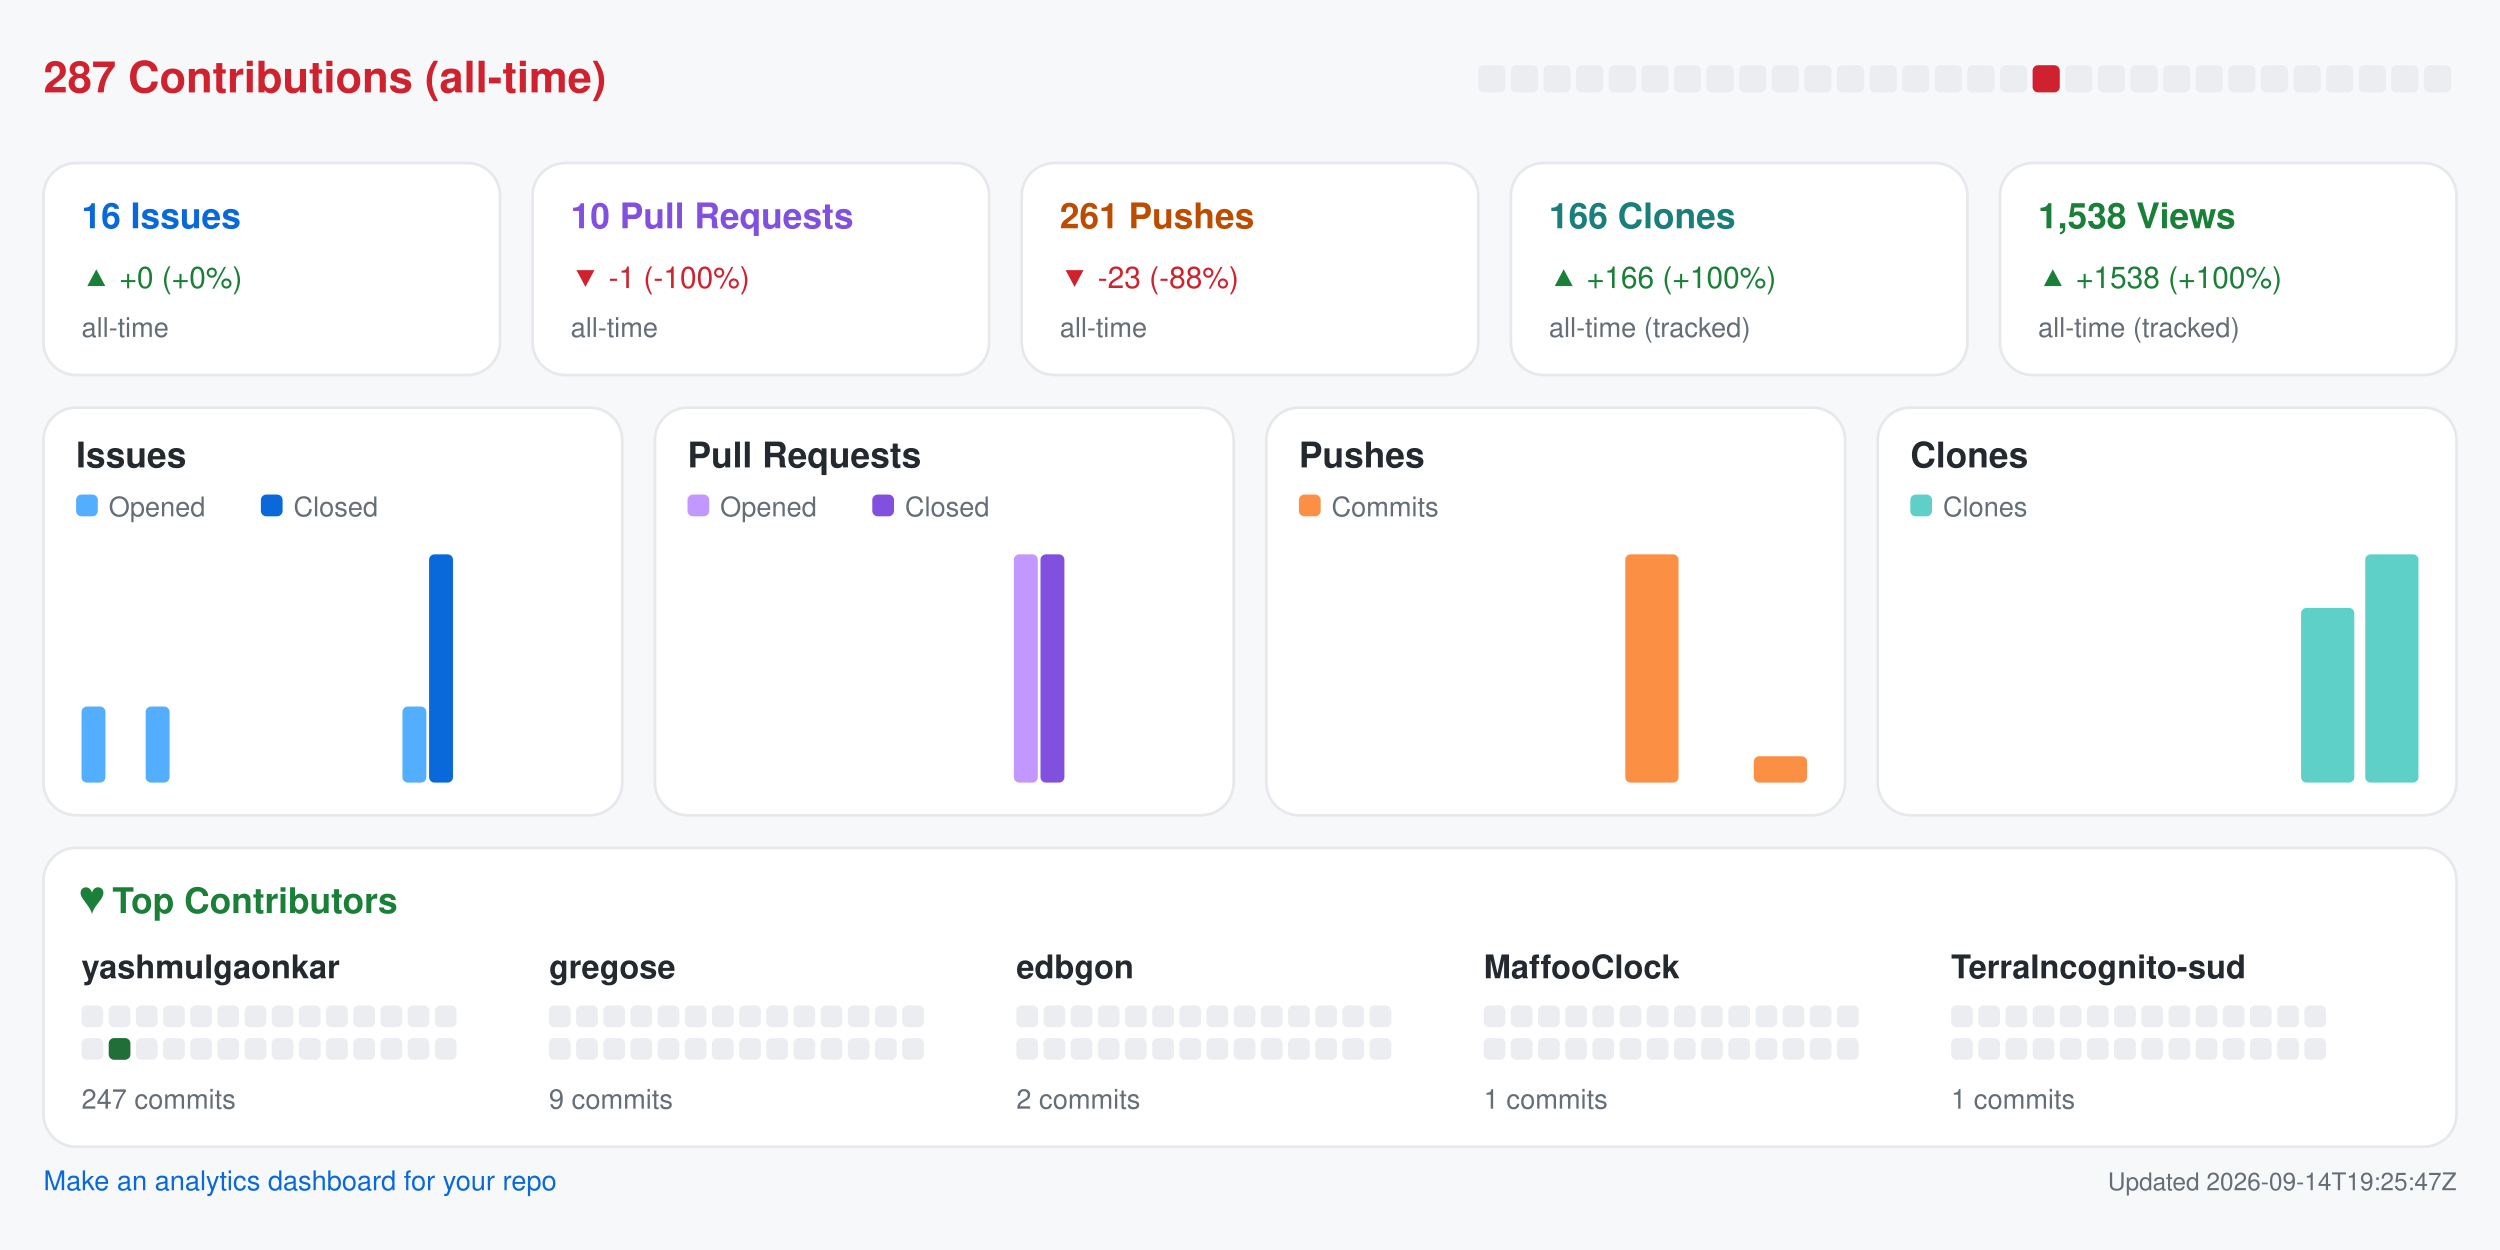
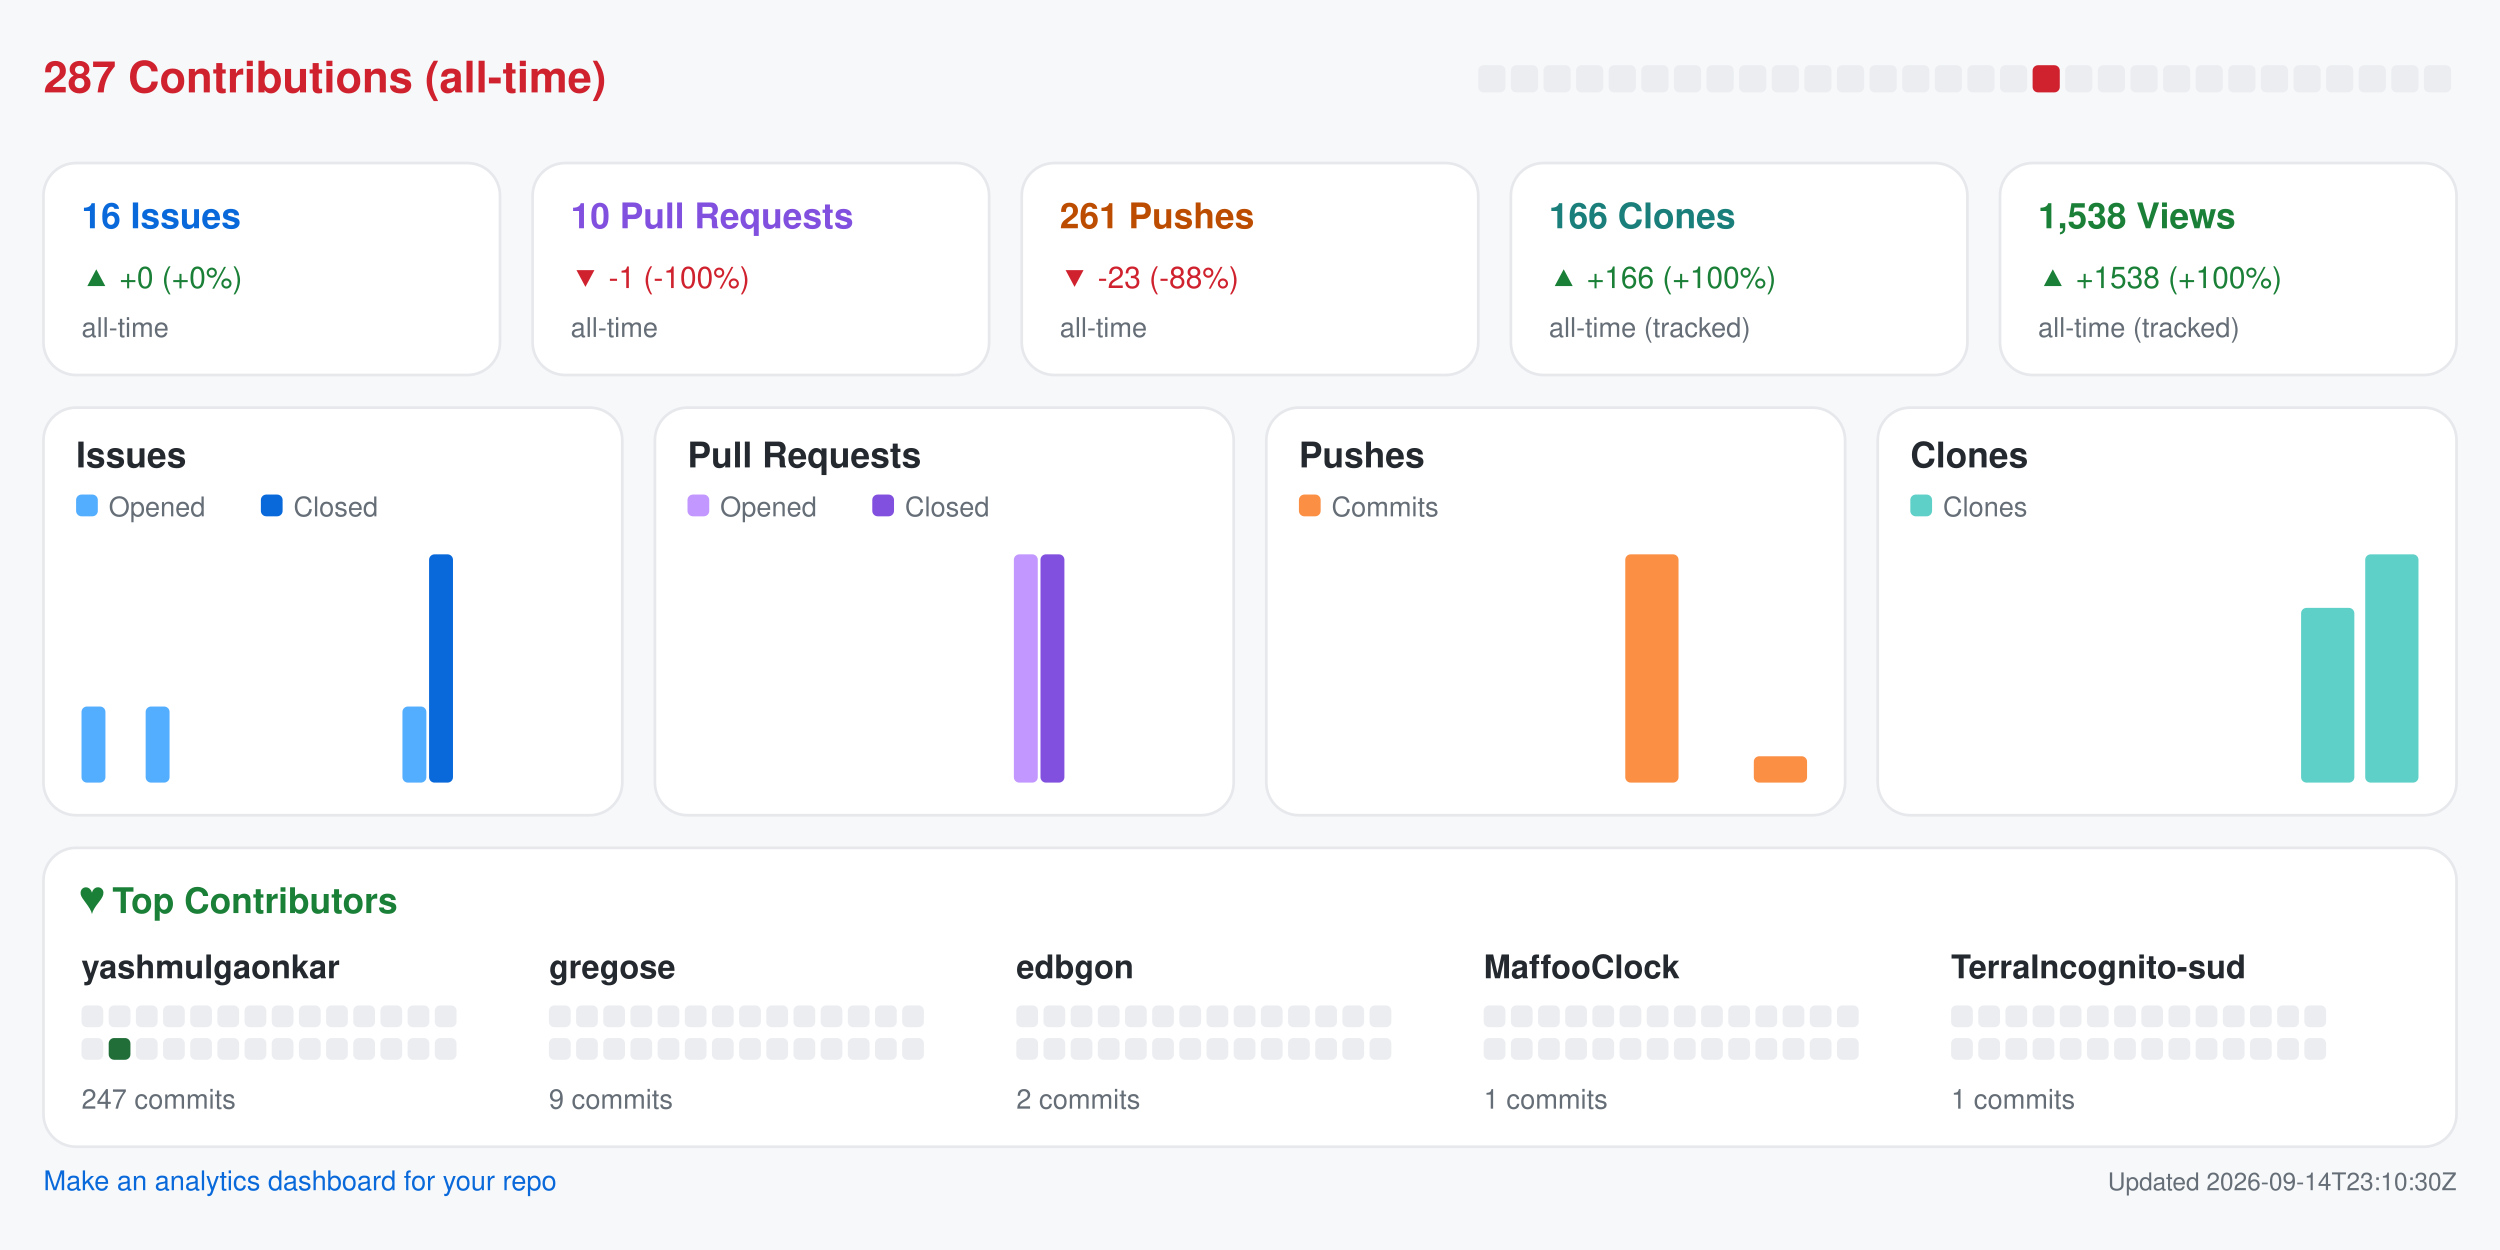
<svg xmlns="http://www.w3.org/2000/svg" width="920" height="460" viewBox="0 0 920 460" role="img" aria-label="Repository analytics for yashmulgaonkar/halo">
  <rect x="0.0" y="0.0" width="920.0" height="460.0" rx="0" fill="#f6f8fa" />
  <text x="16.0" y="34.0" fill="#cf222e" font-size="16" font-family="-apple-system,BlinkMacSystemFont,Segoe UI,Helvetica,Arial,sans-serif" font-weight="600" text-anchor="start">287 Contributions (all-time)</text>
  <rect x="544.0" y="24.0" width="10.0" height="10.0" rx="2" fill="#ebedf0" />
  <rect x="556.0" y="24.0" width="10.0" height="10.0" rx="2" fill="#ebedf0" />
  <rect x="568.0" y="24.0" width="10.0" height="10.0" rx="2" fill="#ebedf0" />
  <rect x="580.0" y="24.0" width="10.0" height="10.0" rx="2" fill="#ebedf0" />
  <rect x="592.0" y="24.0" width="10.0" height="10.0" rx="2" fill="#ebedf0" />
  <rect x="604.0" y="24.0" width="10.0" height="10.0" rx="2" fill="#ebedf0" />
  <rect x="616.0" y="24.0" width="10.0" height="10.0" rx="2" fill="#ebedf0" />
  <rect x="628.0" y="24.0" width="10.0" height="10.0" rx="2" fill="#ebedf0" />
  <rect x="640.0" y="24.0" width="10.0" height="10.0" rx="2" fill="#ebedf0" />
  <rect x="652.0" y="24.0" width="10.0" height="10.0" rx="2" fill="#ebedf0" />
  <rect x="664.0" y="24.0" width="10.0" height="10.0" rx="2" fill="#ebedf0" />
  <rect x="676.0" y="24.0" width="10.0" height="10.0" rx="2" fill="#ebedf0" />
  <rect x="688.0" y="24.0" width="10.0" height="10.0" rx="2" fill="#ebedf0" />
  <rect x="700.0" y="24.0" width="10.0" height="10.0" rx="2" fill="#ebedf0" />
  <rect x="712.0" y="24.0" width="10.0" height="10.0" rx="2" fill="#ebedf0" />
  <rect x="724.0" y="24.0" width="10.0" height="10.0" rx="2" fill="#ebedf0" />
  <rect x="736.0" y="24.0" width="10.0" height="10.0" rx="2" fill="#ebedf0" />
  <rect x="748.0" y="24.0" width="10.0" height="10.0" rx="2" fill="#cf222e" />
  <rect x="760.0" y="24.0" width="10.0" height="10.0" rx="2" fill="#ebedf0" />
  <rect x="772.0" y="24.0" width="10.0" height="10.0" rx="2" fill="#ebedf0" />
  <rect x="784.0" y="24.0" width="10.0" height="10.0" rx="2" fill="#ebedf0" />
  <rect x="796.0" y="24.0" width="10.0" height="10.0" rx="2" fill="#ebedf0" />
  <rect x="808.0" y="24.0" width="10.0" height="10.0" rx="2" fill="#ebedf0" />
  <rect x="820.0" y="24.0" width="10.0" height="10.0" rx="2" fill="#ebedf0" />
  <rect x="832.0" y="24.0" width="10.0" height="10.0" rx="2" fill="#ebedf0" />
  <rect x="844.0" y="24.0" width="10.0" height="10.0" rx="2" fill="#ebedf0" />
  <rect x="856.0" y="24.0" width="10.0" height="10.0" rx="2" fill="#ebedf0" />
  <rect x="868.0" y="24.0" width="10.0" height="10.0" rx="2" fill="#ebedf0" />
  <rect x="880.0" y="24.0" width="10.0" height="10.0" rx="2" fill="#ebedf0" />
  <rect x="892.0" y="24.0" width="10.0" height="10.0" rx="2" fill="#ebedf0" />
  <rect x="16.0" y="60.0" width="168.0" height="78.0" rx="12" fill="#ffffff" stroke="#e6e8eb" />
  <text x="30.0" y="84.0" fill="#0969da" font-size="13" font-family="-apple-system,BlinkMacSystemFont,Segoe UI,Helvetica,Arial,sans-serif" font-weight="600" text-anchor="start">16 Issues</text>
  <text x="30.0" y="106.0" fill="#1a7f37" font-size="11" font-family="-apple-system,BlinkMacSystemFont,Segoe UI,Helvetica,Arial,sans-serif" font-weight="400" text-anchor="start">▲ +0 (+0%)</text>
  <text x="30.0" y="124.0" fill="#656d76" font-size="10" font-family="-apple-system,BlinkMacSystemFont,Segoe UI,Helvetica,Arial,sans-serif" font-weight="400" text-anchor="start">all-time</text>
  <rect x="196.0" y="60.0" width="168.0" height="78.0" rx="12" fill="#ffffff" stroke="#e6e8eb" />
  <text x="210.0" y="84.0" fill="#8250df" font-size="13" font-family="-apple-system,BlinkMacSystemFont,Segoe UI,Helvetica,Arial,sans-serif" font-weight="600" text-anchor="start">10 Pull Requests</text>
  <text x="210.0" y="106.0" fill="#cf222e" font-size="11" font-family="-apple-system,BlinkMacSystemFont,Segoe UI,Helvetica,Arial,sans-serif" font-weight="400" text-anchor="start">▼ -1 (-100%)</text>
  <text x="210.0" y="124.0" fill="#656d76" font-size="10" font-family="-apple-system,BlinkMacSystemFont,Segoe UI,Helvetica,Arial,sans-serif" font-weight="400" text-anchor="start">all-time</text>
  <rect x="376.0" y="60.0" width="168.0" height="78.0" rx="12" fill="#ffffff" stroke="#e6e8eb" />
  <text x="390.0" y="84.0" fill="#bc4c00" font-size="13" font-family="-apple-system,BlinkMacSystemFont,Segoe UI,Helvetica,Arial,sans-serif" font-weight="600" text-anchor="start">261 Pushes</text>
  <text x="390.0" y="106.0" fill="#cf222e" font-size="11" font-family="-apple-system,BlinkMacSystemFont,Segoe UI,Helvetica,Arial,sans-serif" font-weight="400" text-anchor="start">▼ -23 (-88%)</text>
  <text x="390.0" y="124.0" fill="#656d76" font-size="10" font-family="-apple-system,BlinkMacSystemFont,Segoe UI,Helvetica,Arial,sans-serif" font-weight="400" text-anchor="start">all-time</text>
  <rect x="556.0" y="60.0" width="168.0" height="78.0" rx="12" fill="#ffffff" stroke="#e6e8eb" />
  <text x="570.0" y="84.0" fill="#1a7f7a" font-size="13" font-family="-apple-system,BlinkMacSystemFont,Segoe UI,Helvetica,Arial,sans-serif" font-weight="600" text-anchor="start">166 Clones</text>
  <text x="570.0" y="106.0" fill="#1a7f37" font-size="11" font-family="-apple-system,BlinkMacSystemFont,Segoe UI,Helvetica,Arial,sans-serif" font-weight="400" text-anchor="start">▲ +166 (+100%)</text>
  <text x="570.0" y="124.0" fill="#656d76" font-size="10" font-family="-apple-system,BlinkMacSystemFont,Segoe UI,Helvetica,Arial,sans-serif" font-weight="400" text-anchor="start">all-time (tracked)</text>
  <rect x="736.0" y="60.0" width="168.0" height="78.0" rx="12" fill="#ffffff" stroke="#e6e8eb" />
  <text x="750.0" y="84.0" fill="#1a7f37" font-size="13" font-family="-apple-system,BlinkMacSystemFont,Segoe UI,Helvetica,Arial,sans-serif" font-weight="600" text-anchor="start">1,538 Views</text>
  <text x="750.0" y="106.0" fill="#1a7f37" font-size="11" font-family="-apple-system,BlinkMacSystemFont,Segoe UI,Helvetica,Arial,sans-serif" font-weight="400" text-anchor="start">▲ +1538 (+100%)</text>
  <text x="750.0" y="124.0" fill="#656d76" font-size="10" font-family="-apple-system,BlinkMacSystemFont,Segoe UI,Helvetica,Arial,sans-serif" font-weight="400" text-anchor="start">all-time (tracked)</text>
  <rect x="16.0" y="150.0" width="213.0" height="150.0" rx="12" fill="#ffffff" stroke="#e6e8eb" />
  <text x="28.0" y="172.0" fill="#24292f" font-size="13" font-family="-apple-system,BlinkMacSystemFont,Segoe UI,Helvetica,Arial,sans-serif" font-weight="600" text-anchor="start">Issues</text>
  <rect x="28.0" y="182.0" width="8.0" height="8.0" rx="2" fill="#54aeff" />
  <text x="40.0" y="190.0" fill="#656d76" font-size="10" font-family="-apple-system,BlinkMacSystemFont,Segoe UI,Helvetica,Arial,sans-serif" font-weight="400" text-anchor="start">Opened</text>
  <rect x="96.0" y="182.0" width="8.0" height="8.0" rx="2" fill="#0969da" />
  <text x="108.0" y="190.0" fill="#656d76" font-size="10" font-family="-apple-system,BlinkMacSystemFont,Segoe UI,Helvetica,Arial,sans-serif" font-weight="400" text-anchor="start">Closed</text>
  <rect x="30.0" y="260.0" width="8.8" height="28.0" rx="2" fill="#54aeff" />
  <rect x="39.8" y="288.0" width="8.8" height="0.0" rx="2" fill="#0969da" />
  <rect x="53.6" y="260.0" width="8.8" height="28.0" rx="2" fill="#54aeff" />
  <rect x="63.4" y="288.0" width="8.8" height="0.0" rx="2" fill="#0969da" />
  <rect x="77.2" y="288.0" width="8.8" height="0.0" rx="2" fill="#54aeff" />
  <rect x="87.1" y="288.0" width="8.8" height="0.0" rx="2" fill="#0969da" />
  <rect x="100.9" y="288.0" width="8.8" height="0.0" rx="2" fill="#54aeff" />
  <rect x="110.7" y="288.0" width="8.8" height="0.0" rx="2" fill="#0969da" />
  <rect x="124.5" y="288.0" width="8.8" height="0.0" rx="2" fill="#54aeff" />
  <rect x="134.3" y="288.0" width="8.8" height="0.0" rx="2" fill="#0969da" />
  <rect x="148.1" y="260.0" width="8.8" height="28.0" rx="2" fill="#54aeff" />
  <rect x="157.9" y="204.0" width="8.8" height="84.0" rx="2" fill="#0969da" />
  <rect x="171.8" y="288.0" width="8.8" height="0.0" rx="2" fill="#54aeff" />
  <rect x="181.6" y="288.0" width="8.8" height="0.0" rx="2" fill="#0969da" />
  <rect x="195.4" y="288.0" width="8.8" height="0.0" rx="2" fill="#54aeff" />
  <rect x="205.2" y="288.0" width="8.8" height="0.0" rx="2" fill="#0969da" />
  <rect x="241.0" y="150.0" width="213.0" height="150.0" rx="12" fill="#ffffff" stroke="#e6e8eb" />
  <text x="253.0" y="172.0" fill="#24292f" font-size="13" font-family="-apple-system,BlinkMacSystemFont,Segoe UI,Helvetica,Arial,sans-serif" font-weight="600" text-anchor="start">Pull Requests</text>
  <rect x="253.0" y="182.0" width="8.0" height="8.0" rx="2" fill="#c297ff" />
  <text x="265.0" y="190.0" fill="#656d76" font-size="10" font-family="-apple-system,BlinkMacSystemFont,Segoe UI,Helvetica,Arial,sans-serif" font-weight="400" text-anchor="start">Opened</text>
  <rect x="321.0" y="182.0" width="8.0" height="8.0" rx="2" fill="#8250df" />
  <text x="333.0" y="190.0" fill="#656d76" font-size="10" font-family="-apple-system,BlinkMacSystemFont,Segoe UI,Helvetica,Arial,sans-serif" font-weight="400" text-anchor="start">Closed</text>
  <rect x="255.0" y="288.0" width="8.8" height="0.0" rx="2" fill="#c297ff" />
  <rect x="264.8" y="288.0" width="8.8" height="0.0" rx="2" fill="#8250df" />
  <rect x="278.6" y="288.0" width="8.8" height="0.0" rx="2" fill="#c297ff" />
  <rect x="288.4" y="288.0" width="8.8" height="0.0" rx="2" fill="#8250df" />
  <rect x="302.2" y="288.0" width="8.8" height="0.0" rx="2" fill="#c297ff" />
  <rect x="312.1" y="288.0" width="8.8" height="0.0" rx="2" fill="#8250df" />
  <rect x="325.9" y="288.0" width="8.8" height="0.0" rx="2" fill="#c297ff" />
  <rect x="335.7" y="288.0" width="8.8" height="0.0" rx="2" fill="#8250df" />
  <rect x="349.5" y="288.0" width="8.8" height="0.0" rx="2" fill="#c297ff" />
  <rect x="359.3" y="288.0" width="8.8" height="0.0" rx="2" fill="#8250df" />
  <rect x="373.1" y="204.0" width="8.8" height="84.0" rx="2" fill="#c297ff" />
  <rect x="382.9" y="204.0" width="8.8" height="84.0" rx="2" fill="#8250df" />
  <rect x="396.8" y="288.0" width="8.8" height="0.0" rx="2" fill="#c297ff" />
  <rect x="406.6" y="288.0" width="8.8" height="0.0" rx="2" fill="#8250df" />
  <rect x="420.4" y="288.0" width="8.8" height="0.0" rx="2" fill="#c297ff" />
  <rect x="430.2" y="288.0" width="8.8" height="0.0" rx="2" fill="#8250df" />
  <rect x="466.0" y="150.0" width="213.0" height="150.0" rx="12" fill="#ffffff" stroke="#e6e8eb" />
  <text x="478.0" y="172.0" fill="#24292f" font-size="13" font-family="-apple-system,BlinkMacSystemFont,Segoe UI,Helvetica,Arial,sans-serif" font-weight="600" text-anchor="start">Pushes</text>
  <rect x="478.0" y="182.0" width="8.0" height="8.0" rx="2" fill="#fb8f44" />
  <text x="490.0" y="190.0" fill="#656d76" font-size="10" font-family="-apple-system,BlinkMacSystemFont,Segoe UI,Helvetica,Arial,sans-serif" font-weight="400" text-anchor="start">Commits</text>
  <rect x="480.0" y="288.0" width="19.6" height="0.0" rx="2" fill="#fb8f44" />
  <rect x="503.6" y="288.0" width="19.6" height="0.0" rx="2" fill="#fb8f44" />
  <rect x="527.2" y="288.0" width="19.6" height="0.0" rx="2" fill="#fb8f44" />
  <rect x="550.9" y="288.0" width="19.6" height="0.0" rx="2" fill="#fb8f44" />
  <rect x="574.5" y="288.0" width="19.6" height="0.0" rx="2" fill="#fb8f44" />
  <rect x="598.1" y="204.0" width="19.6" height="84.0" rx="2" fill="#fb8f44" />
  <rect x="621.8" y="288.0" width="19.6" height="0.0" rx="2" fill="#fb8f44" />
  <rect x="645.4" y="278.3" width="19.6" height="9.7" rx="2" fill="#fb8f44" />
  <rect x="691.0" y="150.0" width="213.0" height="150.0" rx="12" fill="#ffffff" stroke="#e6e8eb" />
  <text x="703.0" y="172.0" fill="#24292f" font-size="13" font-family="-apple-system,BlinkMacSystemFont,Segoe UI,Helvetica,Arial,sans-serif" font-weight="600" text-anchor="start">Clones</text>
  <rect x="703.0" y="182.0" width="8.0" height="8.0" rx="2" fill="#5fd0c8" />
  <text x="715.0" y="190.0" fill="#656d76" font-size="10" font-family="-apple-system,BlinkMacSystemFont,Segoe UI,Helvetica,Arial,sans-serif" font-weight="400" text-anchor="start">Clones</text>
  <rect x="705.0" y="288.0" width="19.6" height="0.0" rx="2" fill="#5fd0c8" />
  <rect x="728.6" y="288.0" width="19.6" height="0.0" rx="2" fill="#5fd0c8" />
  <rect x="752.2" y="288.0" width="19.6" height="0.0" rx="2" fill="#5fd0c8" />
  <rect x="775.9" y="288.0" width="19.6" height="0.0" rx="2" fill="#5fd0c8" />
  <rect x="799.5" y="288.0" width="19.6" height="0.0" rx="2" fill="#5fd0c8" />
  <rect x="823.1" y="288.0" width="19.6" height="0.0" rx="2" fill="#5fd0c8" />
  <rect x="846.8" y="223.7" width="19.6" height="64.3" rx="2" fill="#5fd0c8" />
  <rect x="870.4" y="204.0" width="19.6" height="84.0" rx="2" fill="#5fd0c8" />
  <rect x="16.0" y="312.0" width="888.0" height="110.0" rx="12" fill="#ffffff" stroke="#e6e8eb" />
  <text x="30.0" y="336.0" fill="#1a7f37" font-size="13" font-family="-apple-system,BlinkMacSystemFont,Segoe UI,Helvetica,Arial,sans-serif" font-weight="600" text-anchor="start">♥  Top Contributors</text>
  <text x="30.0" y="360.0" fill="#24292f" font-size="12" font-family="-apple-system,BlinkMacSystemFont,Segoe UI,Helvetica,Arial,sans-serif" font-weight="600" text-anchor="start">yashmulgaonkar</text>
  <rect x="30.0" y="370.0" width="8.0" height="8.0" rx="2" fill="#ebedf0" />
  <rect x="40.0" y="370.0" width="8.0" height="8.0" rx="2" fill="#ebedf0" />
  <rect x="50.0" y="370.0" width="8.0" height="8.0" rx="2" fill="#ebedf0" />
  <rect x="60.0" y="370.0" width="8.0" height="8.0" rx="2" fill="#ebedf0" />
  <rect x="70.0" y="370.0" width="8.0" height="8.0" rx="2" fill="#ebedf0" />
  <rect x="80.0" y="370.0" width="8.0" height="8.0" rx="2" fill="#ebedf0" />
  <rect x="90.0" y="370.0" width="8.0" height="8.0" rx="2" fill="#ebedf0" />
  <rect x="100.0" y="370.0" width="8.0" height="8.0" rx="2" fill="#ebedf0" />
  <rect x="110.0" y="370.0" width="8.0" height="8.0" rx="2" fill="#ebedf0" />
  <rect x="120.0" y="370.0" width="8.0" height="8.0" rx="2" fill="#ebedf0" />
  <rect x="130.0" y="370.0" width="8.0" height="8.0" rx="2" fill="#ebedf0" />
  <rect x="140.0" y="370.0" width="8.0" height="8.0" rx="2" fill="#ebedf0" />
  <rect x="150.0" y="370.0" width="8.0" height="8.0" rx="2" fill="#ebedf0" />
  <rect x="160.0" y="370.0" width="8.0" height="8.0" rx="2" fill="#ebedf0" />
  <rect x="30.0" y="382.0" width="8.0" height="8.0" rx="2" fill="#ebedf0" />
  <rect x="40.0" y="382.0" width="8.0" height="8.0" rx="2" fill="#216e39" />
  <rect x="50.0" y="382.0" width="8.0" height="8.0" rx="2" fill="#ebedf0" />
  <rect x="60.0" y="382.0" width="8.0" height="8.0" rx="2" fill="#ebedf0" />
  <rect x="70.0" y="382.0" width="8.0" height="8.0" rx="2" fill="#ebedf0" />
  <rect x="80.0" y="382.0" width="8.0" height="8.0" rx="2" fill="#ebedf0" />
  <rect x="90.0" y="382.0" width="8.0" height="8.0" rx="2" fill="#ebedf0" />
  <rect x="100.0" y="382.0" width="8.0" height="8.0" rx="2" fill="#ebedf0" />
  <rect x="110.0" y="382.0" width="8.0" height="8.0" rx="2" fill="#ebedf0" />
  <rect x="120.0" y="382.0" width="8.0" height="8.0" rx="2" fill="#ebedf0" />
  <rect x="130.0" y="382.0" width="8.0" height="8.0" rx="2" fill="#ebedf0" />
  <rect x="140.0" y="382.0" width="8.0" height="8.0" rx="2" fill="#ebedf0" />
  <rect x="150.0" y="382.0" width="8.0" height="8.0" rx="2" fill="#ebedf0" />
  <rect x="160.0" y="382.0" width="8.0" height="8.0" rx="2" fill="#ebedf0" />
  <text x="30.0" y="408.0" fill="#656d76" font-size="10" font-family="-apple-system,BlinkMacSystemFont,Segoe UI,Helvetica,Arial,sans-serif" font-weight="400" text-anchor="start">247 commits</text>
  <text x="202.0" y="360.0" fill="#24292f" font-size="12" font-family="-apple-system,BlinkMacSystemFont,Segoe UI,Helvetica,Arial,sans-serif" font-weight="600" text-anchor="start">gregose</text>
  <rect x="202.0" y="370.0" width="8.0" height="8.0" rx="2" fill="#ebedf0" />
  <rect x="212.0" y="370.0" width="8.0" height="8.0" rx="2" fill="#ebedf0" />
  <rect x="222.0" y="370.0" width="8.0" height="8.0" rx="2" fill="#ebedf0" />
  <rect x="232.0" y="370.0" width="8.0" height="8.0" rx="2" fill="#ebedf0" />
  <rect x="242.0" y="370.0" width="8.0" height="8.0" rx="2" fill="#ebedf0" />
  <rect x="252.0" y="370.0" width="8.0" height="8.0" rx="2" fill="#ebedf0" />
  <rect x="262.0" y="370.0" width="8.0" height="8.0" rx="2" fill="#ebedf0" />
  <rect x="272.0" y="370.0" width="8.0" height="8.0" rx="2" fill="#ebedf0" />
  <rect x="282.0" y="370.0" width="8.0" height="8.0" rx="2" fill="#ebedf0" />
  <rect x="292.0" y="370.0" width="8.0" height="8.0" rx="2" fill="#ebedf0" />
  <rect x="302.0" y="370.0" width="8.0" height="8.0" rx="2" fill="#ebedf0" />
  <rect x="312.0" y="370.0" width="8.0" height="8.0" rx="2" fill="#ebedf0" />
  <rect x="322.0" y="370.0" width="8.0" height="8.0" rx="2" fill="#ebedf0" />
  <rect x="332.0" y="370.0" width="8.0" height="8.0" rx="2" fill="#ebedf0" />
  <rect x="202.0" y="382.0" width="8.0" height="8.0" rx="2" fill="#ebedf0" />
  <rect x="212.0" y="382.0" width="8.0" height="8.0" rx="2" fill="#ebedf0" />
  <rect x="222.0" y="382.0" width="8.0" height="8.0" rx="2" fill="#ebedf0" />
  <rect x="232.0" y="382.0" width="8.0" height="8.0" rx="2" fill="#ebedf0" />
  <rect x="242.0" y="382.0" width="8.0" height="8.0" rx="2" fill="#ebedf0" />
  <rect x="252.0" y="382.0" width="8.0" height="8.0" rx="2" fill="#ebedf0" />
  <rect x="262.0" y="382.0" width="8.0" height="8.0" rx="2" fill="#ebedf0" />
  <rect x="272.0" y="382.0" width="8.0" height="8.0" rx="2" fill="#ebedf0" />
  <rect x="282.0" y="382.0" width="8.0" height="8.0" rx="2" fill="#ebedf0" />
  <rect x="292.0" y="382.0" width="8.0" height="8.0" rx="2" fill="#ebedf0" />
  <rect x="302.0" y="382.0" width="8.0" height="8.0" rx="2" fill="#ebedf0" />
  <rect x="312.0" y="382.0" width="8.0" height="8.0" rx="2" fill="#ebedf0" />
  <rect x="322.0" y="382.0" width="8.0" height="8.0" rx="2" fill="#ebedf0" />
  <rect x="332.0" y="382.0" width="8.0" height="8.0" rx="2" fill="#ebedf0" />
  <text x="202.0" y="408.0" fill="#656d76" font-size="10" font-family="-apple-system,BlinkMacSystemFont,Segoe UI,Helvetica,Arial,sans-serif" font-weight="400" text-anchor="start">9 commits</text>
  <text x="374.0" y="360.0" fill="#24292f" font-size="12" font-family="-apple-system,BlinkMacSystemFont,Segoe UI,Helvetica,Arial,sans-serif" font-weight="600" text-anchor="start">edbgon</text>
  <rect x="374.0" y="370.0" width="8.0" height="8.0" rx="2" fill="#ebedf0" />
  <rect x="384.0" y="370.0" width="8.0" height="8.0" rx="2" fill="#ebedf0" />
  <rect x="394.0" y="370.0" width="8.0" height="8.0" rx="2" fill="#ebedf0" />
  <rect x="404.0" y="370.0" width="8.0" height="8.0" rx="2" fill="#ebedf0" />
  <rect x="414.0" y="370.0" width="8.0" height="8.0" rx="2" fill="#ebedf0" />
  <rect x="424.0" y="370.0" width="8.0" height="8.0" rx="2" fill="#ebedf0" />
  <rect x="434.0" y="370.0" width="8.0" height="8.0" rx="2" fill="#ebedf0" />
  <rect x="444.0" y="370.0" width="8.0" height="8.0" rx="2" fill="#ebedf0" />
  <rect x="454.0" y="370.0" width="8.0" height="8.0" rx="2" fill="#ebedf0" />
  <rect x="464.0" y="370.0" width="8.0" height="8.0" rx="2" fill="#ebedf0" />
  <rect x="474.0" y="370.0" width="8.0" height="8.0" rx="2" fill="#ebedf0" />
  <rect x="484.0" y="370.0" width="8.0" height="8.0" rx="2" fill="#ebedf0" />
  <rect x="494.0" y="370.0" width="8.0" height="8.0" rx="2" fill="#ebedf0" />
  <rect x="504.0" y="370.0" width="8.0" height="8.0" rx="2" fill="#ebedf0" />
  <rect x="374.0" y="382.0" width="8.0" height="8.0" rx="2" fill="#ebedf0" />
  <rect x="384.0" y="382.0" width="8.0" height="8.0" rx="2" fill="#ebedf0" />
  <rect x="394.0" y="382.0" width="8.0" height="8.0" rx="2" fill="#ebedf0" />
  <rect x="404.0" y="382.0" width="8.0" height="8.0" rx="2" fill="#ebedf0" />
  <rect x="414.0" y="382.0" width="8.0" height="8.0" rx="2" fill="#ebedf0" />
  <rect x="424.0" y="382.0" width="8.0" height="8.0" rx="2" fill="#ebedf0" />
  <rect x="434.0" y="382.0" width="8.0" height="8.0" rx="2" fill="#ebedf0" />
  <rect x="444.0" y="382.0" width="8.0" height="8.0" rx="2" fill="#ebedf0" />
  <rect x="454.0" y="382.0" width="8.0" height="8.0" rx="2" fill="#ebedf0" />
  <rect x="464.0" y="382.0" width="8.0" height="8.0" rx="2" fill="#ebedf0" />
  <rect x="474.0" y="382.0" width="8.0" height="8.0" rx="2" fill="#ebedf0" />
  <rect x="484.0" y="382.0" width="8.0" height="8.0" rx="2" fill="#ebedf0" />
  <rect x="494.0" y="382.0" width="8.0" height="8.0" rx="2" fill="#ebedf0" />
  <rect x="504.0" y="382.0" width="8.0" height="8.0" rx="2" fill="#ebedf0" />
  <text x="374.0" y="408.0" fill="#656d76" font-size="10" font-family="-apple-system,BlinkMacSystemFont,Segoe UI,Helvetica,Arial,sans-serif" font-weight="400" text-anchor="start">2 commits</text>
  <text x="546.0" y="360.0" fill="#24292f" font-size="12" font-family="-apple-system,BlinkMacSystemFont,Segoe UI,Helvetica,Arial,sans-serif" font-weight="600" text-anchor="start">MaffooClock</text>
  <rect x="546.0" y="370.0" width="8.0" height="8.0" rx="2" fill="#ebedf0" />
  <rect x="556.0" y="370.0" width="8.0" height="8.0" rx="2" fill="#ebedf0" />
  <rect x="566.0" y="370.0" width="8.0" height="8.0" rx="2" fill="#ebedf0" />
  <rect x="576.0" y="370.0" width="8.0" height="8.0" rx="2" fill="#ebedf0" />
  <rect x="586.0" y="370.0" width="8.0" height="8.0" rx="2" fill="#ebedf0" />
  <rect x="596.0" y="370.0" width="8.0" height="8.0" rx="2" fill="#ebedf0" />
  <rect x="606.0" y="370.0" width="8.0" height="8.0" rx="2" fill="#ebedf0" />
  <rect x="616.0" y="370.0" width="8.0" height="8.0" rx="2" fill="#ebedf0" />
  <rect x="626.0" y="370.0" width="8.0" height="8.0" rx="2" fill="#ebedf0" />
  <rect x="636.0" y="370.0" width="8.0" height="8.0" rx="2" fill="#ebedf0" />
  <rect x="646.0" y="370.0" width="8.0" height="8.0" rx="2" fill="#ebedf0" />
  <rect x="656.0" y="370.0" width="8.0" height="8.0" rx="2" fill="#ebedf0" />
  <rect x="666.0" y="370.0" width="8.0" height="8.0" rx="2" fill="#ebedf0" />
  <rect x="676.0" y="370.0" width="8.0" height="8.0" rx="2" fill="#ebedf0" />
  <rect x="546.0" y="382.0" width="8.0" height="8.0" rx="2" fill="#ebedf0" />
  <rect x="556.0" y="382.0" width="8.0" height="8.0" rx="2" fill="#ebedf0" />
  <rect x="566.0" y="382.0" width="8.0" height="8.0" rx="2" fill="#ebedf0" />
  <rect x="576.0" y="382.0" width="8.0" height="8.0" rx="2" fill="#ebedf0" />
  <rect x="586.0" y="382.0" width="8.0" height="8.0" rx="2" fill="#ebedf0" />
  <rect x="596.0" y="382.0" width="8.0" height="8.0" rx="2" fill="#ebedf0" />
  <rect x="606.0" y="382.0" width="8.0" height="8.0" rx="2" fill="#ebedf0" />
  <rect x="616.0" y="382.0" width="8.0" height="8.0" rx="2" fill="#ebedf0" />
  <rect x="626.0" y="382.0" width="8.0" height="8.0" rx="2" fill="#ebedf0" />
  <rect x="636.0" y="382.0" width="8.0" height="8.0" rx="2" fill="#ebedf0" />
  <rect x="646.0" y="382.0" width="8.0" height="8.0" rx="2" fill="#ebedf0" />
  <rect x="656.0" y="382.0" width="8.0" height="8.0" rx="2" fill="#ebedf0" />
  <rect x="666.0" y="382.0" width="8.0" height="8.0" rx="2" fill="#ebedf0" />
  <rect x="676.0" y="382.0" width="8.0" height="8.0" rx="2" fill="#ebedf0" />
  <text x="546.0" y="408.0" fill="#656d76" font-size="10" font-family="-apple-system,BlinkMacSystemFont,Segoe UI,Helvetica,Arial,sans-serif" font-weight="400" text-anchor="start">1 commits</text>
  <text x="718.0" y="360.0" fill="#24292f" font-size="12" font-family="-apple-system,BlinkMacSystemFont,Segoe UI,Helvetica,Arial,sans-serif" font-weight="600" text-anchor="start">TerraIncognito-sud</text>
  <rect x="718.0" y="370.0" width="8.0" height="8.0" rx="2" fill="#ebedf0" />
  <rect x="728.0" y="370.0" width="8.0" height="8.0" rx="2" fill="#ebedf0" />
  <rect x="738.0" y="370.0" width="8.0" height="8.0" rx="2" fill="#ebedf0" />
  <rect x="748.0" y="370.0" width="8.0" height="8.0" rx="2" fill="#ebedf0" />
  <rect x="758.0" y="370.0" width="8.0" height="8.0" rx="2" fill="#ebedf0" />
  <rect x="768.0" y="370.0" width="8.0" height="8.0" rx="2" fill="#ebedf0" />
  <rect x="778.0" y="370.0" width="8.0" height="8.0" rx="2" fill="#ebedf0" />
  <rect x="788.0" y="370.0" width="8.0" height="8.0" rx="2" fill="#ebedf0" />
  <rect x="798.0" y="370.0" width="8.0" height="8.0" rx="2" fill="#ebedf0" />
  <rect x="808.0" y="370.0" width="8.0" height="8.0" rx="2" fill="#ebedf0" />
  <rect x="818.0" y="370.0" width="8.0" height="8.0" rx="2" fill="#ebedf0" />
  <rect x="828.0" y="370.0" width="8.0" height="8.0" rx="2" fill="#ebedf0" />
  <rect x="838.0" y="370.0" width="8.0" height="8.0" rx="2" fill="#ebedf0" />
  <rect x="848.0" y="370.0" width="8.0" height="8.0" rx="2" fill="#ebedf0" />
  <rect x="718.0" y="382.0" width="8.0" height="8.0" rx="2" fill="#ebedf0" />
  <rect x="728.0" y="382.0" width="8.0" height="8.0" rx="2" fill="#ebedf0" />
  <rect x="738.0" y="382.0" width="8.0" height="8.0" rx="2" fill="#ebedf0" />
  <rect x="748.0" y="382.0" width="8.0" height="8.0" rx="2" fill="#ebedf0" />
  <rect x="758.0" y="382.0" width="8.0" height="8.0" rx="2" fill="#ebedf0" />
  <rect x="768.0" y="382.0" width="8.0" height="8.0" rx="2" fill="#ebedf0" />
  <rect x="778.0" y="382.0" width="8.0" height="8.0" rx="2" fill="#ebedf0" />
  <rect x="788.0" y="382.0" width="8.0" height="8.0" rx="2" fill="#ebedf0" />
  <rect x="798.0" y="382.0" width="8.0" height="8.0" rx="2" fill="#ebedf0" />
  <rect x="808.0" y="382.0" width="8.0" height="8.0" rx="2" fill="#ebedf0" />
  <rect x="818.0" y="382.0" width="8.0" height="8.0" rx="2" fill="#ebedf0" />
  <rect x="828.0" y="382.0" width="8.0" height="8.0" rx="2" fill="#ebedf0" />
  <rect x="838.0" y="382.0" width="8.0" height="8.0" rx="2" fill="#ebedf0" />
  <rect x="848.0" y="382.0" width="8.0" height="8.0" rx="2" fill="#ebedf0" />
  <text x="718.0" y="408.0" fill="#656d76" font-size="10" font-family="-apple-system,BlinkMacSystemFont,Segoe UI,Helvetica,Arial,sans-serif" font-weight="400" text-anchor="start">1 commits</text>
  <a href="https://github.com/yashmulgaonkar/repo-analytics" target="_blank" rel="noopener noreferrer">
    <text x="16.0" y="438.0" fill="#0969da" font-size="10" font-family="-apple-system,BlinkMacSystemFont,Segoe UI,Helvetica,Arial,sans-serif" font-weight="400" text-anchor="start">Make an analytics dashboard for your repo</text>
  </a>
-   <text x="904.0" y="438.0" fill="#656d76" font-size="9" font-family="-apple-system,BlinkMacSystemFont,Segoe UI,Helvetica,Arial,sans-serif" font-weight="400" text-anchor="end">Updated 2026-09-14T19:25:47Z</text>
+   <text x="904.0" y="438.0" fill="#656d76" font-size="9" font-family="-apple-system,BlinkMacSystemFont,Segoe UI,Helvetica,Arial,sans-serif" font-weight="400" text-anchor="end">Updated 2026-09-14T23:10:30Z</text>
</svg>
